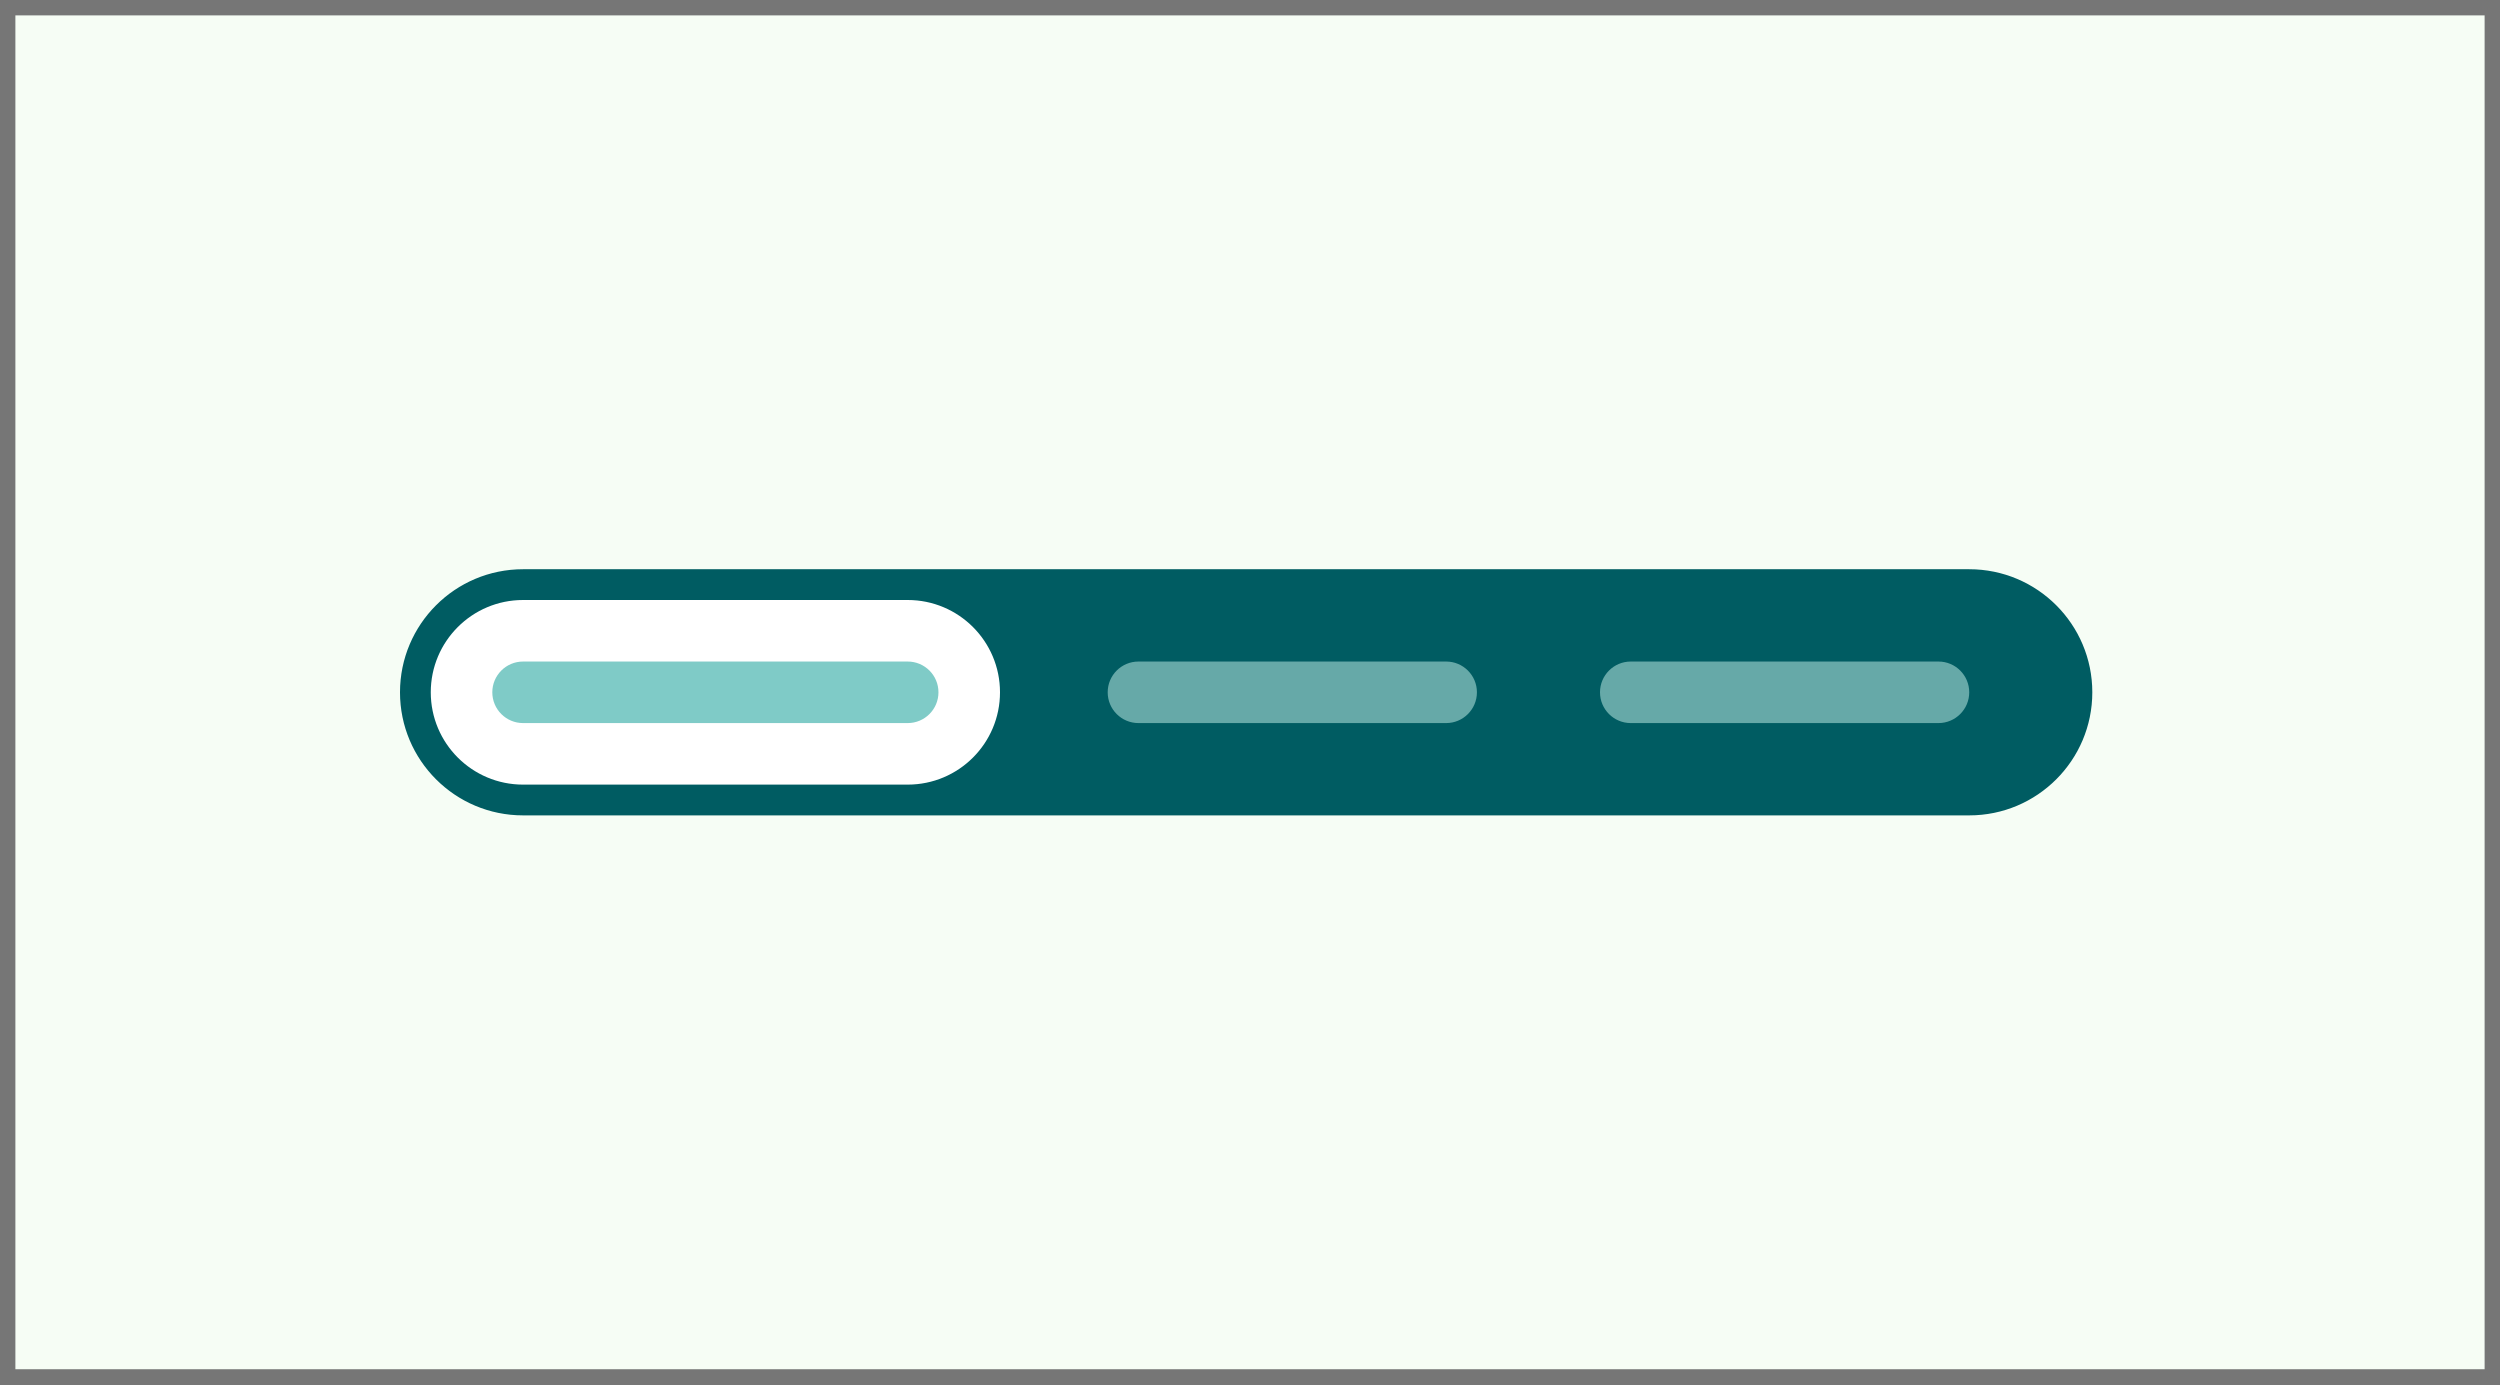
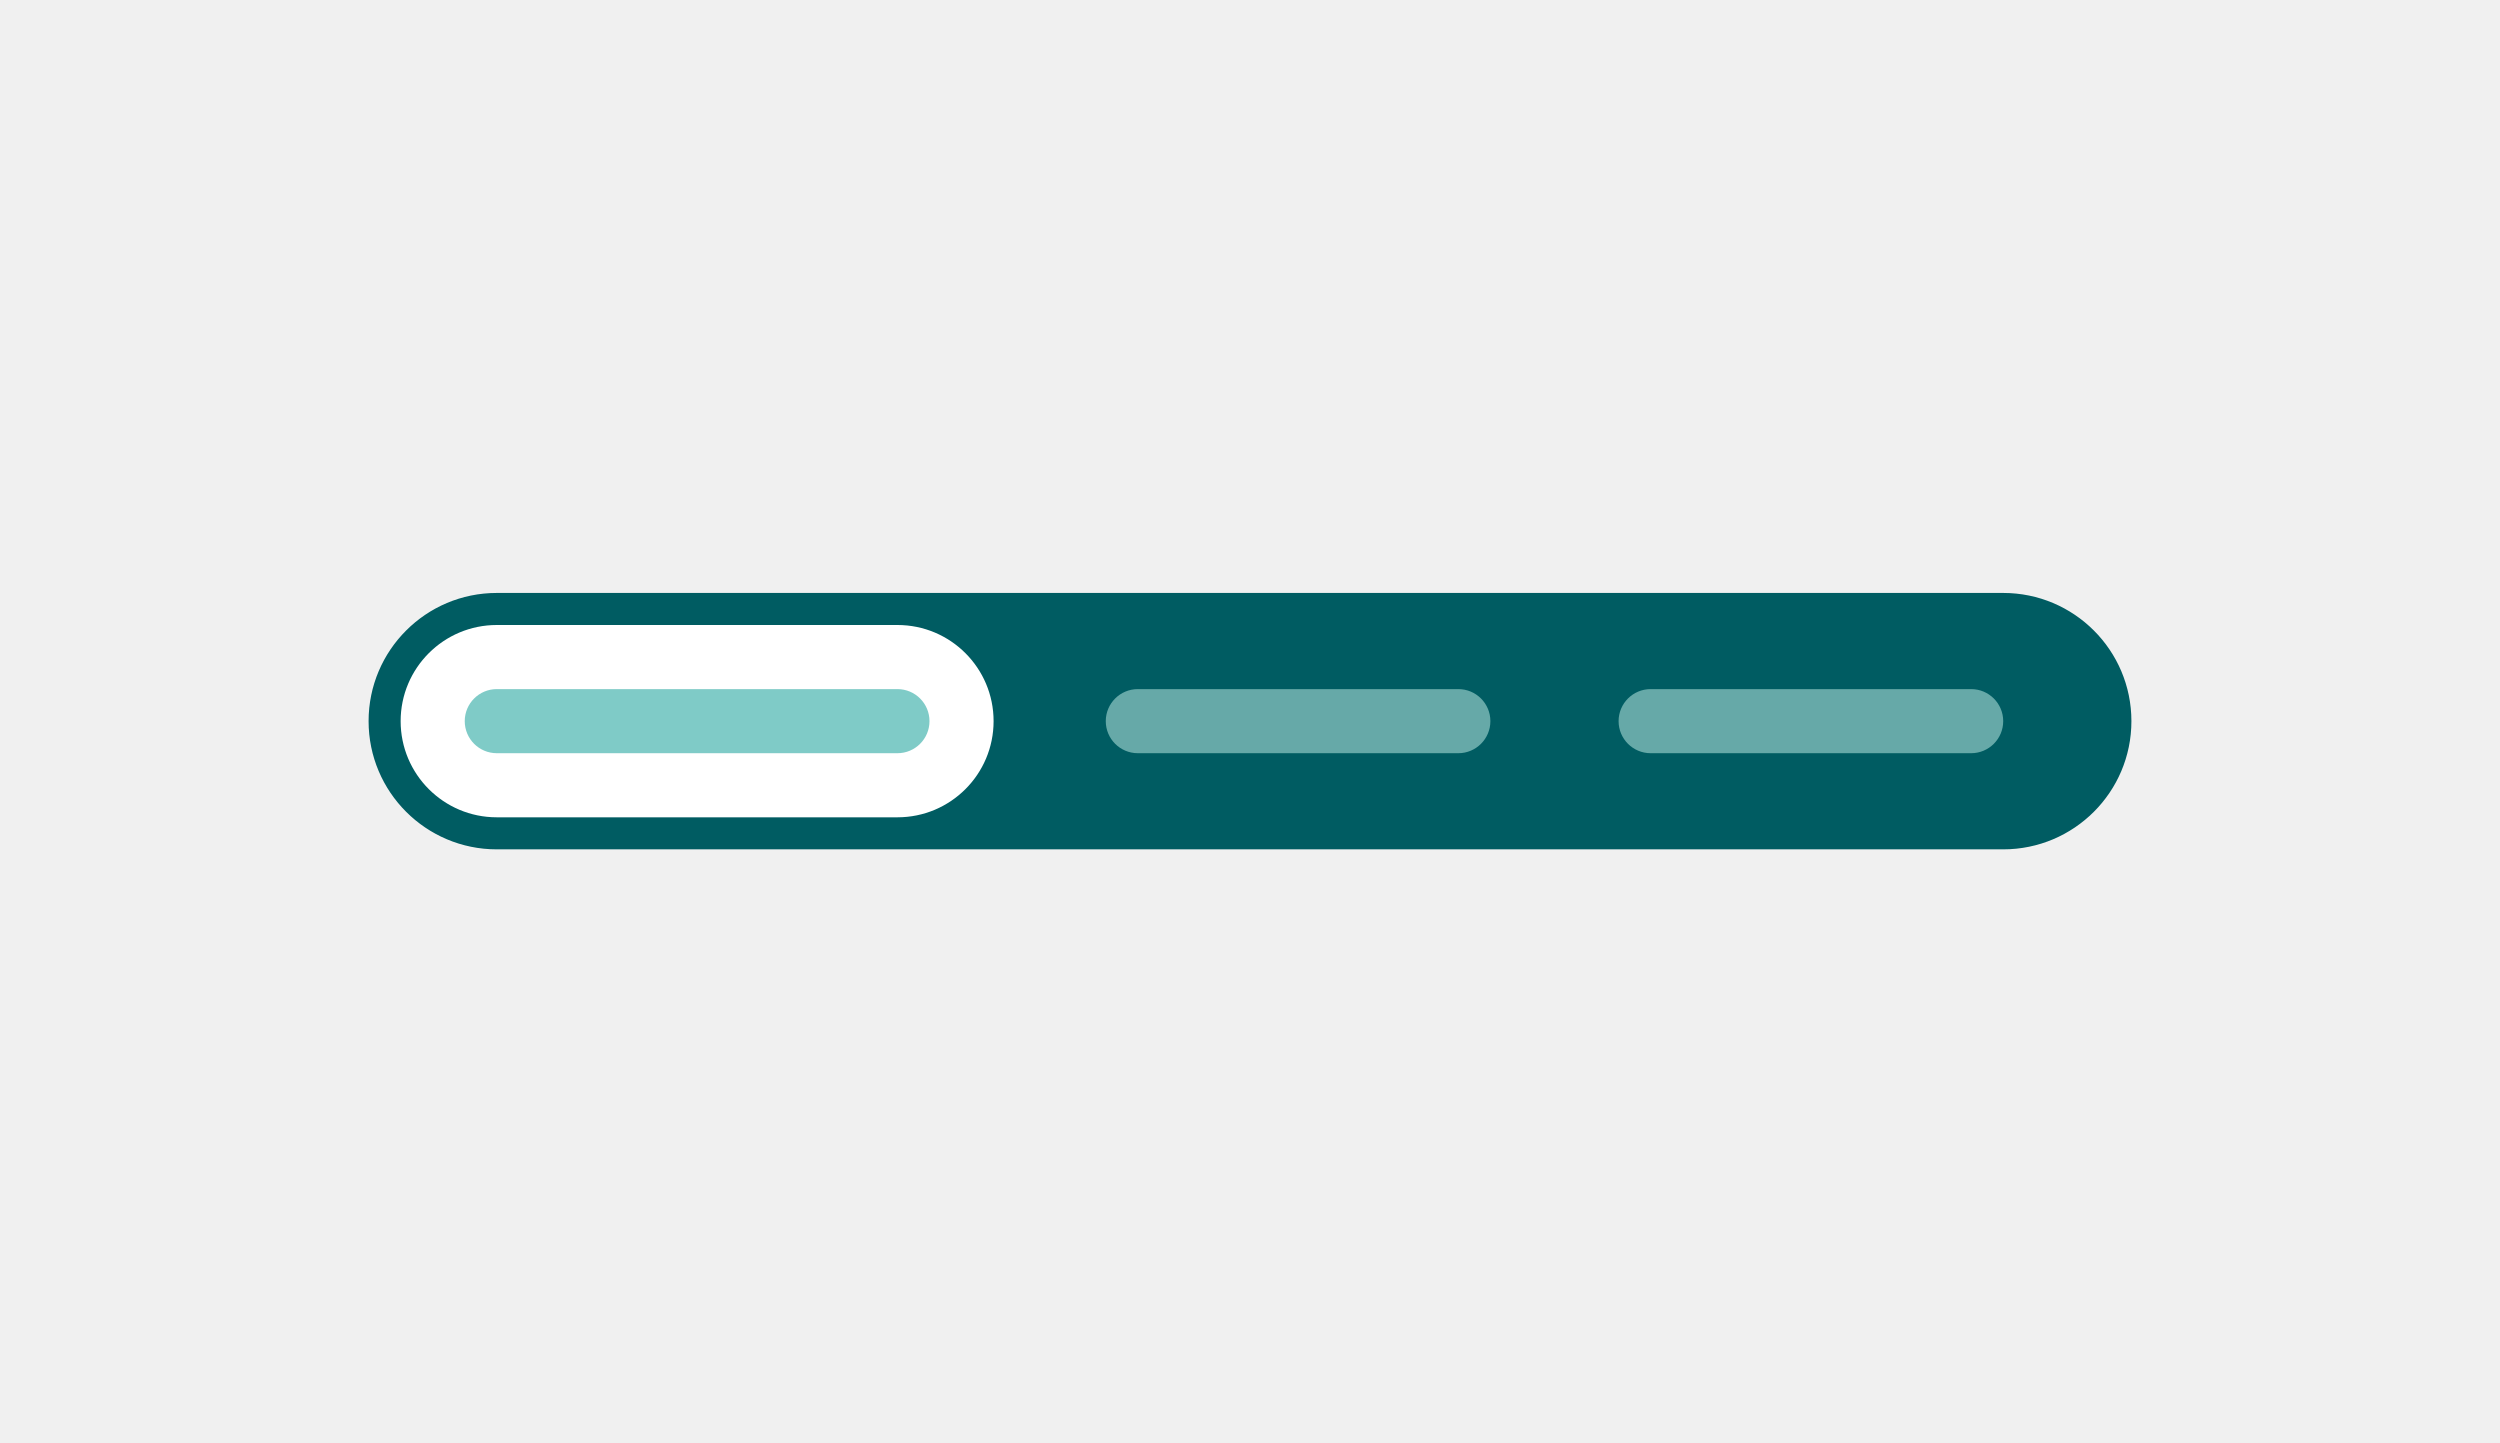
- <svg xmlns="http://www.w3.org/2000/svg" width="325" height="180" viewBox="0 0 325 180" fill="none">
-   <rect width="325" height="180" fill="#F6FDF5" />
-   <rect x="53" y="75" width="218" height="30" rx="15" fill="#005C62" />
-   <rect x="56" y="78" width="74" height="24" rx="12" fill="white" />
-   <rect x="144" y="86" width="48" height="8" rx="4" fill="#CCF6EE" fill-opacity="0.5" />
-   <rect x="208" y="86" width="48" height="8" rx="4" fill="#CCF6EE" fill-opacity="0.5" />
-   <rect x="53" y="75" width="218" height="30" rx="15" stroke="#005C62" stroke-width="2" />
-   <rect x="64" y="86" width="58" height="8" rx="4" fill="#009990" fill-opacity="0.5" />
-   <path d="M0 0V-2H-2V0H0ZM325 0H327V-2H325V0ZM325 180V182H327V180H325ZM0 180H-2V182H0V180ZM0 2H325V-2H0V2ZM323 0V180H327V0H323ZM325 178H0V182H325V178ZM2 180V0H-2V180H2Z" fill="#767676" />
+ <svg xmlns="http://www.w3.org/2000/svg" width="312" height="180" fill="none">
+   <rect width="218" height="30" x="47" y="75" fill="#005C62" rx="15" />
+   <rect width="74" height="24" x="50" y="78" fill="#fff" rx="12" />
+   <rect width="48" height="8" x="138" y="86" fill="#CCF6EE" fill-opacity=".5" rx="4" />
+   <rect width="48" height="8" x="202" y="86" fill="#CCF6EE" fill-opacity=".5" rx="4" />
+   <rect width="218" height="30" x="47" y="75" stroke="#005C62" stroke-width="2" rx="15" />
+   <rect width="58" height="8" x="58" y="86" fill="#009990" fill-opacity=".5" rx="4" />
</svg>
